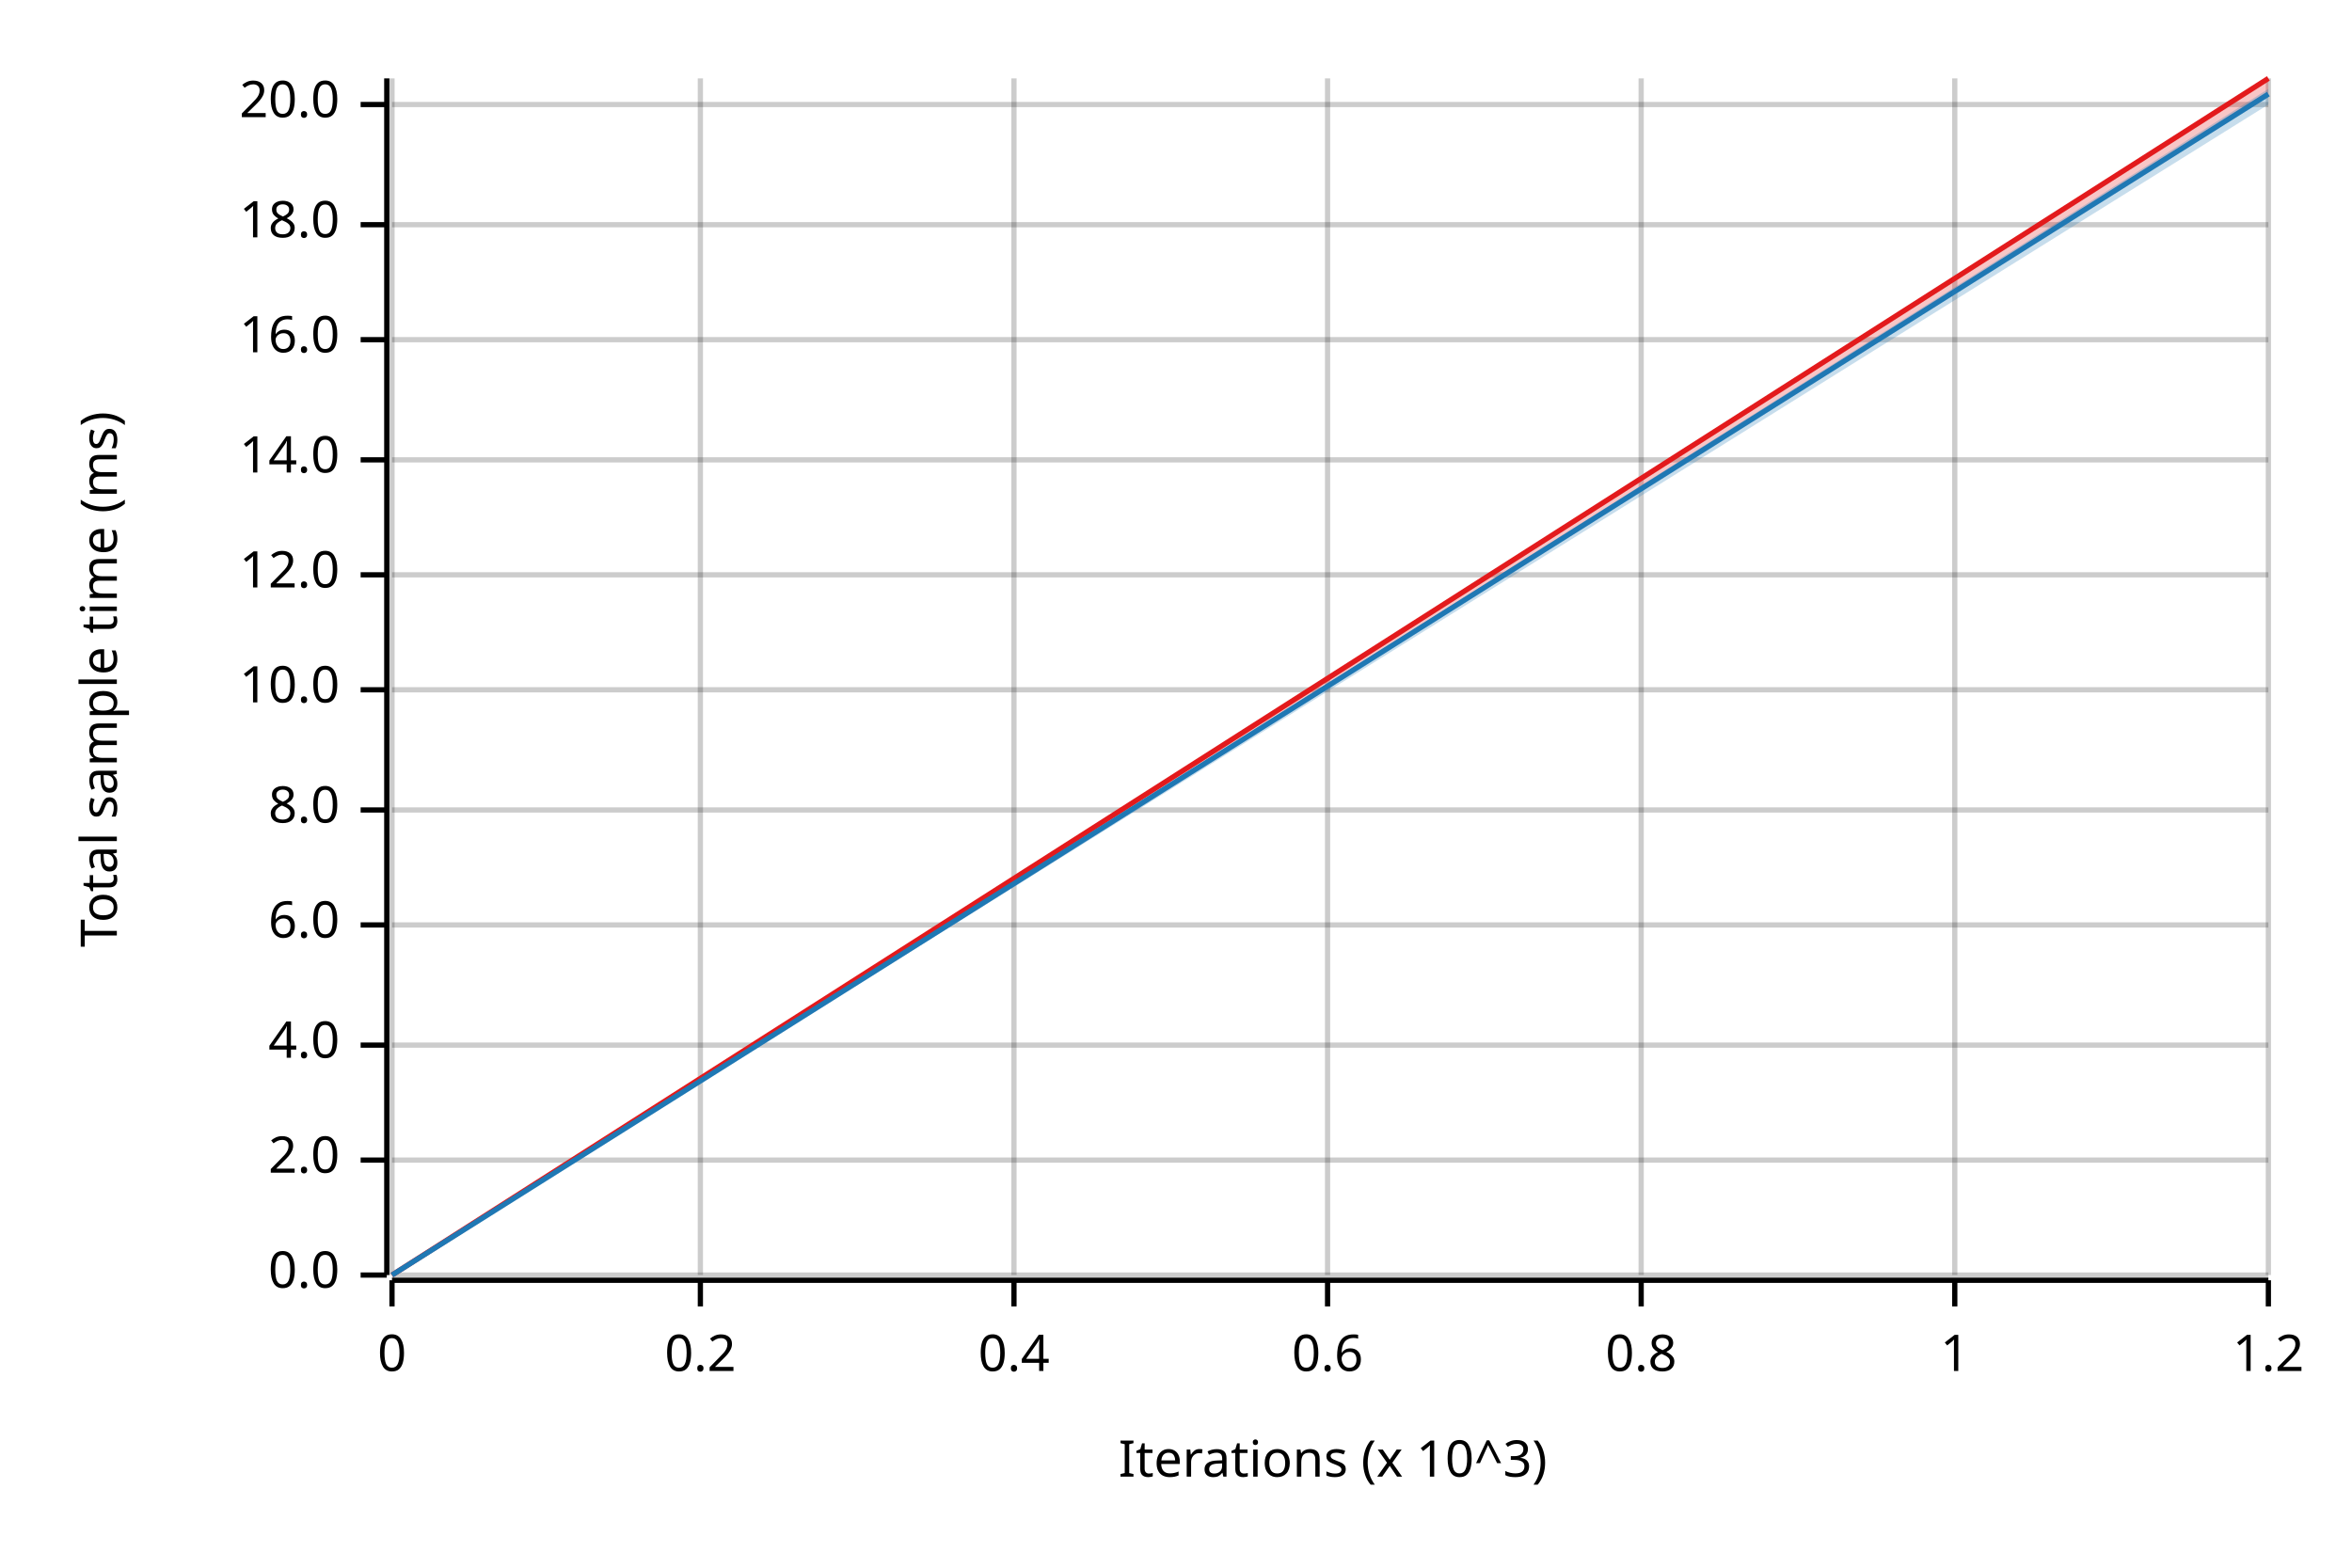
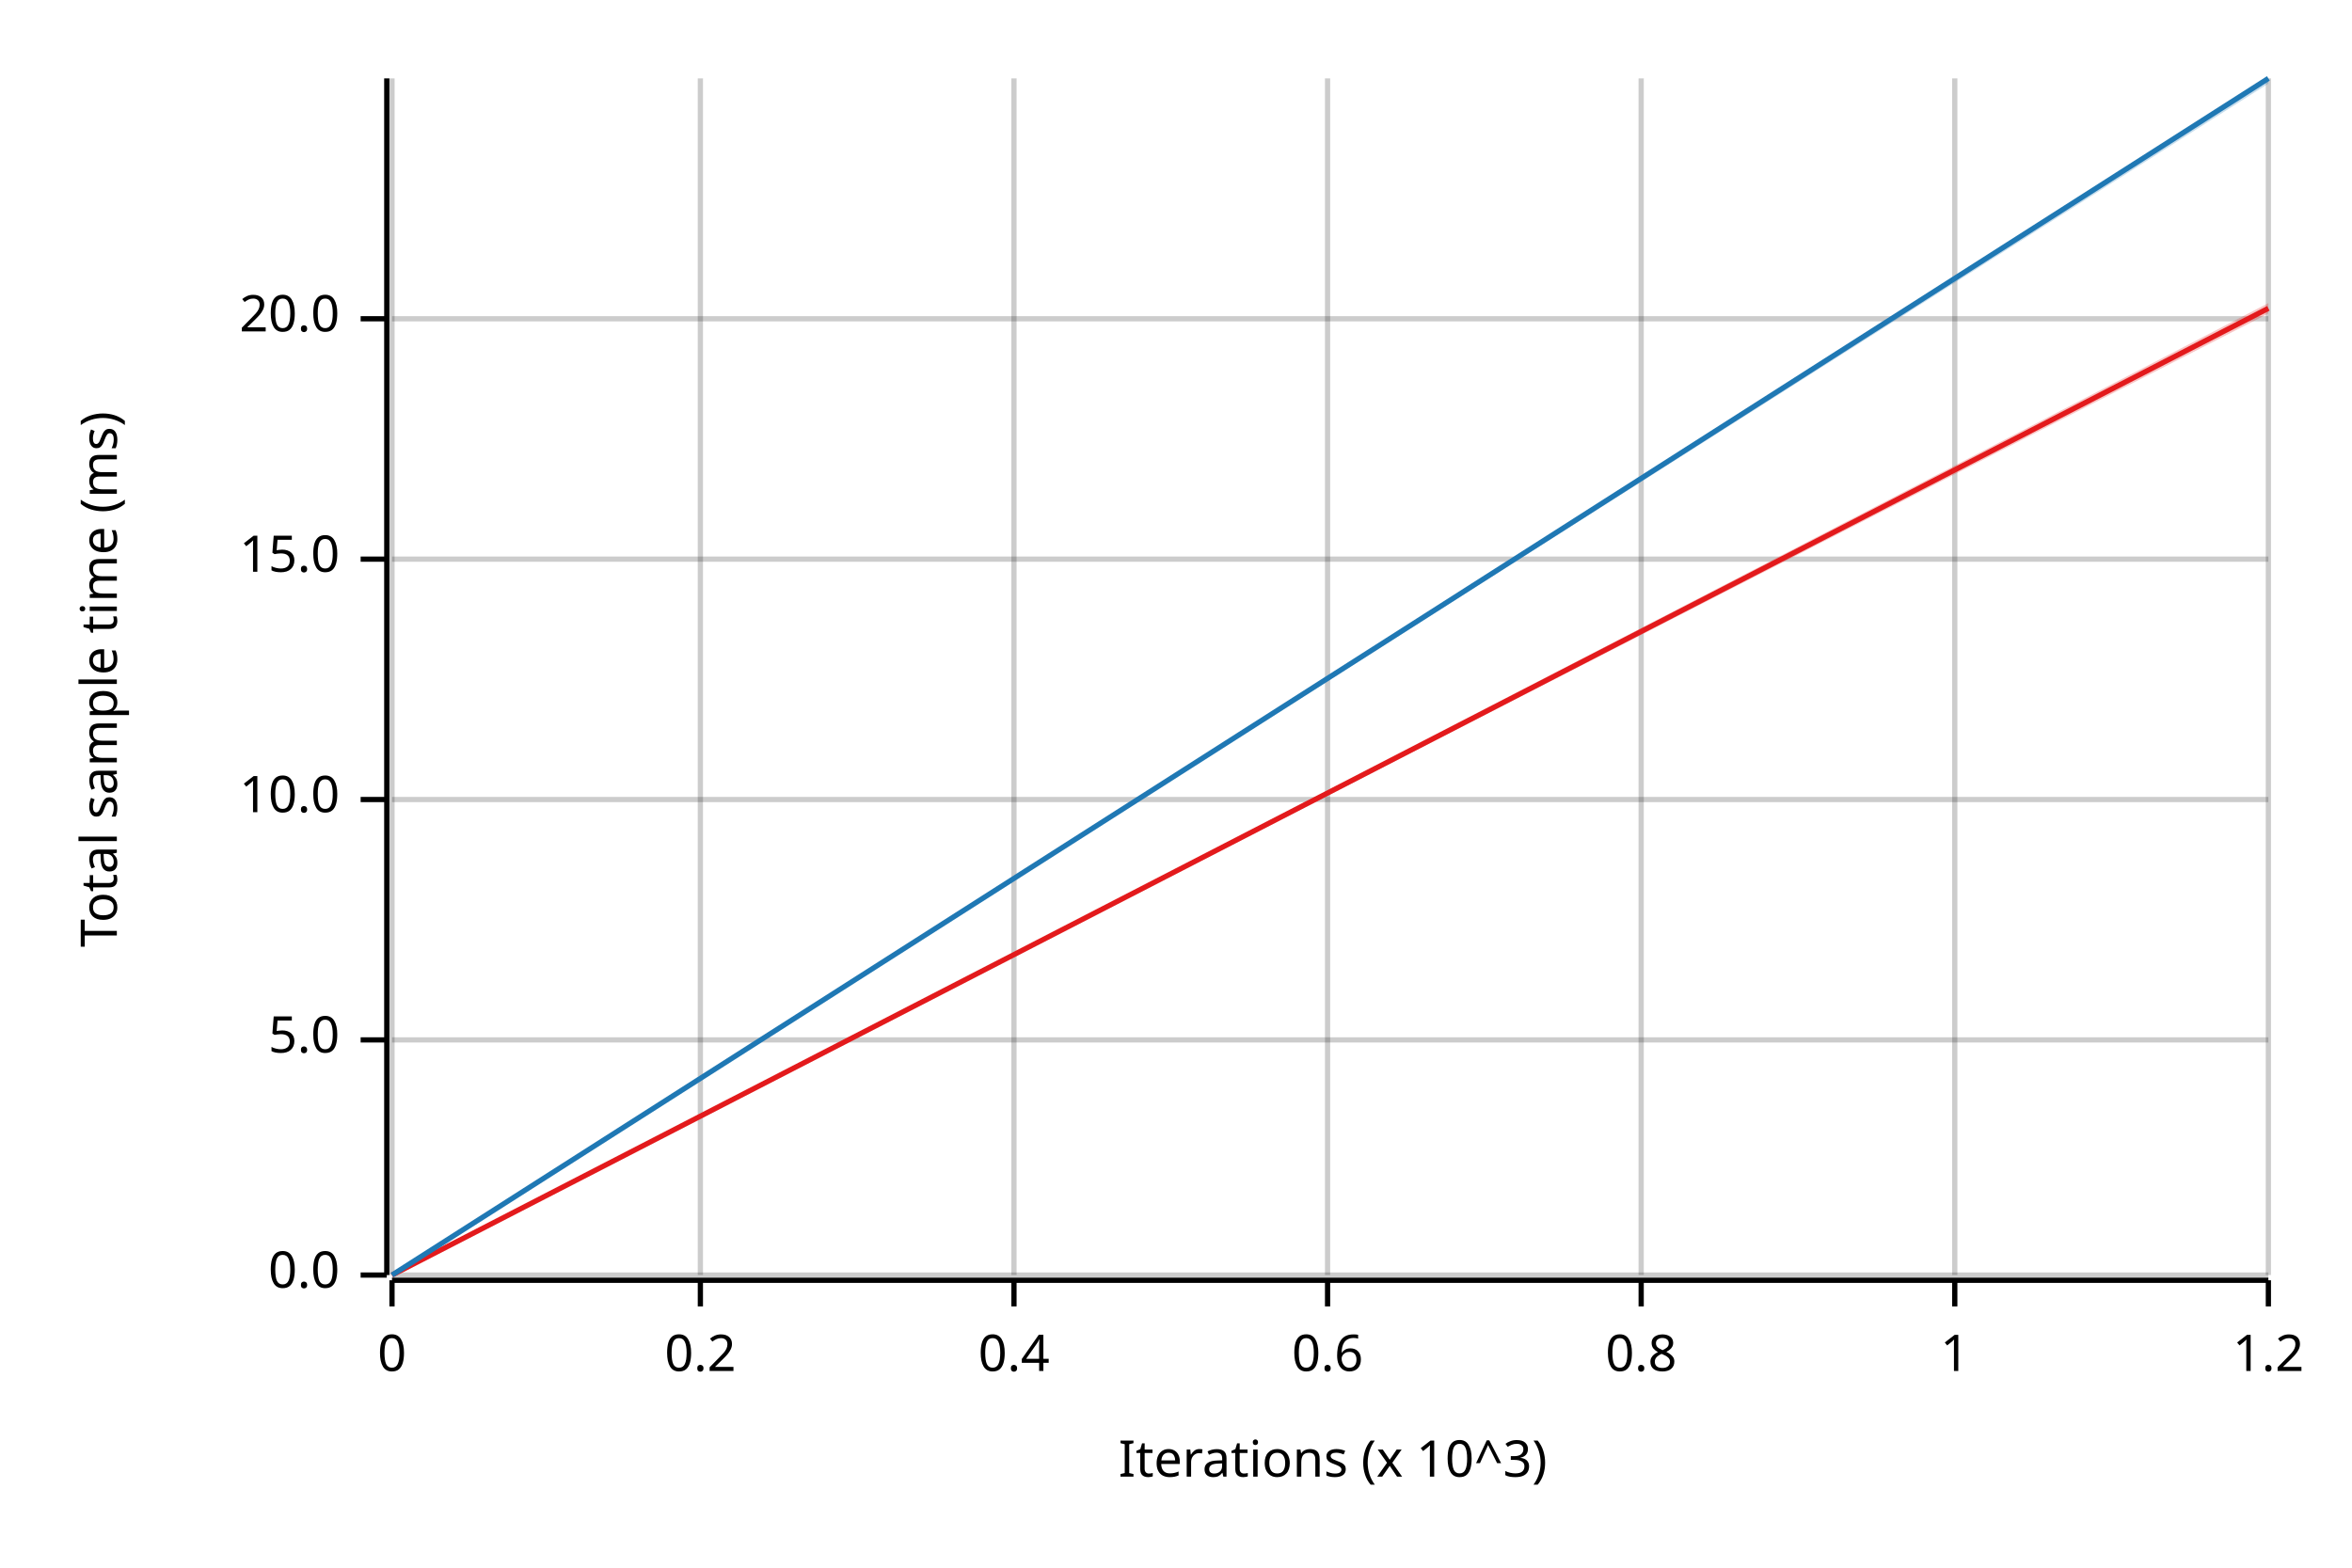
<svg xmlns="http://www.w3.org/2000/svg" width="450" height="300" viewBox="0 0 450 300">
  <text x="15" y="130" dy="0.76em" text-anchor="middle" font-family="sans-serif" font-size="9.677" opacity="1" fill="#000000" transform="rotate(270, 15, 130)">
Total sample time (ms)
</text>
  <text x="255" y="285" dy="-0.5ex" text-anchor="middle" font-family="sans-serif" font-size="9.677" opacity="1" fill="#000000">
Iterations (x 10^3)
</text>
  <line opacity="0.2" stroke="#000000" stroke-width="1" x1="75" y1="244" x2="75" y2="15" />
  <line opacity="0.2" stroke="#000000" stroke-width="1" x1="134" y1="244" x2="134" y2="15" />
  <line opacity="0.2" stroke="#000000" stroke-width="1" x1="194" y1="244" x2="194" y2="15" />
  <line opacity="0.2" stroke="#000000" stroke-width="1" x1="254" y1="244" x2="254" y2="15" />
  <line opacity="0.2" stroke="#000000" stroke-width="1" x1="314" y1="244" x2="314" y2="15" />
  <line opacity="0.2" stroke="#000000" stroke-width="1" x1="374" y1="244" x2="374" y2="15" />
  <line opacity="0.2" stroke="#000000" stroke-width="1" x1="434" y1="244" x2="434" y2="15" />
  <line opacity="0.2" stroke="#000000" stroke-width="1" x1="75" y1="244" x2="434" y2="244" />
-   <line opacity="0.2" stroke="#000000" stroke-width="1" x1="75" y1="222" x2="434" y2="222" />
-   <line opacity="0.2" stroke="#000000" stroke-width="1" x1="75" y1="200" x2="434" y2="200" />
-   <line opacity="0.2" stroke="#000000" stroke-width="1" x1="75" y1="177" x2="434" y2="177" />
-   <line opacity="0.2" stroke="#000000" stroke-width="1" x1="75" y1="155" x2="434" y2="155" />
-   <line opacity="0.2" stroke="#000000" stroke-width="1" x1="75" y1="132" x2="434" y2="132" />
-   <line opacity="0.2" stroke="#000000" stroke-width="1" x1="75" y1="110" x2="434" y2="110" />
-   <line opacity="0.2" stroke="#000000" stroke-width="1" x1="75" y1="88" x2="434" y2="88" />
-   <line opacity="0.2" stroke="#000000" stroke-width="1" x1="75" y1="65" x2="434" y2="65" />
-   <line opacity="0.2" stroke="#000000" stroke-width="1" x1="75" y1="43" x2="434" y2="43" />
-   <line opacity="0.2" stroke="#000000" stroke-width="1" x1="75" y1="20" x2="434" y2="20" />
+   <line opacity="0.2" stroke="#000000" stroke-width="1" x1="75" y1="199" x2="434" y2="199" />
+   <line opacity="0.2" stroke="#000000" stroke-width="1" x1="75" y1="153" x2="434" y2="153" />
+   <line opacity="0.2" stroke="#000000" stroke-width="1" x1="75" y1="107" x2="434" y2="107" />
+   <line opacity="0.2" stroke="#000000" stroke-width="1" x1="75" y1="61" x2="434" y2="61" />
  <polyline fill="none" opacity="1" stroke="#000000" stroke-width="1" points="74,15 74,244 " />
  <text x="65" y="244" dy="0.5ex" text-anchor="end" font-family="sans-serif" font-size="9.677" opacity="1" fill="#000000">
0.0
</text>
  <polyline fill="none" opacity="1" stroke="#000000" stroke-width="1" points="69,244 74,244 " />
-   <text x="65" y="222" dy="0.5ex" text-anchor="end" font-family="sans-serif" font-size="9.677" opacity="1" fill="#000000">
- 2.0
+   <text x="65" y="199" dy="0.5ex" text-anchor="end" font-family="sans-serif" font-size="9.677" opacity="1" fill="#000000">
+ 5.0
</text>
-   <polyline fill="none" opacity="1" stroke="#000000" stroke-width="1" points="69,222 74,222 " />
-   <text x="65" y="200" dy="0.5ex" text-anchor="end" font-family="sans-serif" font-size="9.677" opacity="1" fill="#000000">
- 4.0
- </text>
-   <polyline fill="none" opacity="1" stroke="#000000" stroke-width="1" points="69,200 74,200 " />
-   <text x="65" y="177" dy="0.5ex" text-anchor="end" font-family="sans-serif" font-size="9.677" opacity="1" fill="#000000">
- 6.0
- </text>
-   <polyline fill="none" opacity="1" stroke="#000000" stroke-width="1" points="69,177 74,177 " />
-   <text x="65" y="155" dy="0.5ex" text-anchor="end" font-family="sans-serif" font-size="9.677" opacity="1" fill="#000000">
- 8.0
- </text>
-   <polyline fill="none" opacity="1" stroke="#000000" stroke-width="1" points="69,155 74,155 " />
-   <text x="65" y="132" dy="0.5ex" text-anchor="end" font-family="sans-serif" font-size="9.677" opacity="1" fill="#000000">
+   <polyline fill="none" opacity="1" stroke="#000000" stroke-width="1" points="69,199 74,199 " />
+   <text x="65" y="153" dy="0.5ex" text-anchor="end" font-family="sans-serif" font-size="9.677" opacity="1" fill="#000000">
10.0
</text>
-   <polyline fill="none" opacity="1" stroke="#000000" stroke-width="1" points="69,132 74,132 " />
-   <text x="65" y="110" dy="0.5ex" text-anchor="end" font-family="sans-serif" font-size="9.677" opacity="1" fill="#000000">
- 12.0
+   <polyline fill="none" opacity="1" stroke="#000000" stroke-width="1" points="69,153 74,153 " />
+   <text x="65" y="107" dy="0.5ex" text-anchor="end" font-family="sans-serif" font-size="9.677" opacity="1" fill="#000000">
+ 15.0
</text>
-   <polyline fill="none" opacity="1" stroke="#000000" stroke-width="1" points="69,110 74,110 " />
-   <text x="65" y="88" dy="0.5ex" text-anchor="end" font-family="sans-serif" font-size="9.677" opacity="1" fill="#000000">
- 14.0
- </text>
-   <polyline fill="none" opacity="1" stroke="#000000" stroke-width="1" points="69,88 74,88 " />
-   <text x="65" y="65" dy="0.5ex" text-anchor="end" font-family="sans-serif" font-size="9.677" opacity="1" fill="#000000">
- 16.0
- </text>
-   <polyline fill="none" opacity="1" stroke="#000000" stroke-width="1" points="69,65 74,65 " />
-   <text x="65" y="43" dy="0.5ex" text-anchor="end" font-family="sans-serif" font-size="9.677" opacity="1" fill="#000000">
- 18.0
- </text>
-   <polyline fill="none" opacity="1" stroke="#000000" stroke-width="1" points="69,43 74,43 " />
-   <text x="65" y="20" dy="0.5ex" text-anchor="end" font-family="sans-serif" font-size="9.677" opacity="1" fill="#000000">
+   <polyline fill="none" opacity="1" stroke="#000000" stroke-width="1" points="69,107 74,107 " />
+   <text x="65" y="61" dy="0.5ex" text-anchor="end" font-family="sans-serif" font-size="9.677" opacity="1" fill="#000000">
20.0
</text>
-   <polyline fill="none" opacity="1" stroke="#000000" stroke-width="1" points="69,20 74,20 " />
+   <polyline fill="none" opacity="1" stroke="#000000" stroke-width="1" points="69,61 74,61 " />
  <polyline fill="none" opacity="1" stroke="#000000" stroke-width="1" points="75,245 434,245 " />
  <text x="75" y="255" dy="0.76em" text-anchor="middle" font-family="sans-serif" font-size="9.677" opacity="1" fill="#000000">
0
</text>
  <polyline fill="none" opacity="1" stroke="#000000" stroke-width="1" points="75,245 75,250 " />
  <text x="134" y="255" dy="0.76em" text-anchor="middle" font-family="sans-serif" font-size="9.677" opacity="1" fill="#000000">
0.2
</text>
  <polyline fill="none" opacity="1" stroke="#000000" stroke-width="1" points="134,245 134,250 " />
  <text x="194" y="255" dy="0.76em" text-anchor="middle" font-family="sans-serif" font-size="9.677" opacity="1" fill="#000000">
0.4
</text>
  <polyline fill="none" opacity="1" stroke="#000000" stroke-width="1" points="194,245 194,250 " />
  <text x="254" y="255" dy="0.76em" text-anchor="middle" font-family="sans-serif" font-size="9.677" opacity="1" fill="#000000">
0.6
</text>
  <polyline fill="none" opacity="1" stroke="#000000" stroke-width="1" points="254,245 254,250 " />
  <text x="314" y="255" dy="0.76em" text-anchor="middle" font-family="sans-serif" font-size="9.677" opacity="1" fill="#000000">
0.8
</text>
  <polyline fill="none" opacity="1" stroke="#000000" stroke-width="1" points="314,245 314,250 " />
  <text x="374" y="255" dy="0.76em" text-anchor="middle" font-family="sans-serif" font-size="9.677" opacity="1" fill="#000000">
1
</text>
  <polyline fill="none" opacity="1" stroke="#000000" stroke-width="1" points="374,245 374,250 " />
  <text x="434" y="255" dy="0.76em" text-anchor="middle" font-family="sans-serif" font-size="9.677" opacity="1" fill="#000000">
1.2
</text>
  <polyline fill="none" opacity="1" stroke="#000000" stroke-width="1" points="434,245 434,250 " />
-   <polyline fill="none" opacity="1" stroke="#E31A1C" stroke-width="1" points="75,244 434,15 " />
-   <polygon opacity="0.25" fill="#E31A1C" points="75,244 434,18 434,15 " />
-   <polyline fill="none" opacity="1" stroke="#1F78B4" stroke-width="1" points="75,244 434,18 " />
-   <polygon opacity="0.25" fill="#1F78B4" points="75,244 434,20 434,17 " />
+   <polyline fill="none" opacity="1" stroke="#E31A1C" stroke-width="1" points="75,244 434,59 " />
+   <polygon opacity="0.25" fill="#E31A1C" points="75,244 434,60 434,58 " />
+   <polyline fill="none" opacity="1" stroke="#1F78B4" stroke-width="1" points="75,244 434,15 " />
+   <polygon opacity="0.25" fill="#1F78B4" points="75,244 434,16 434,15 " />
</svg>
